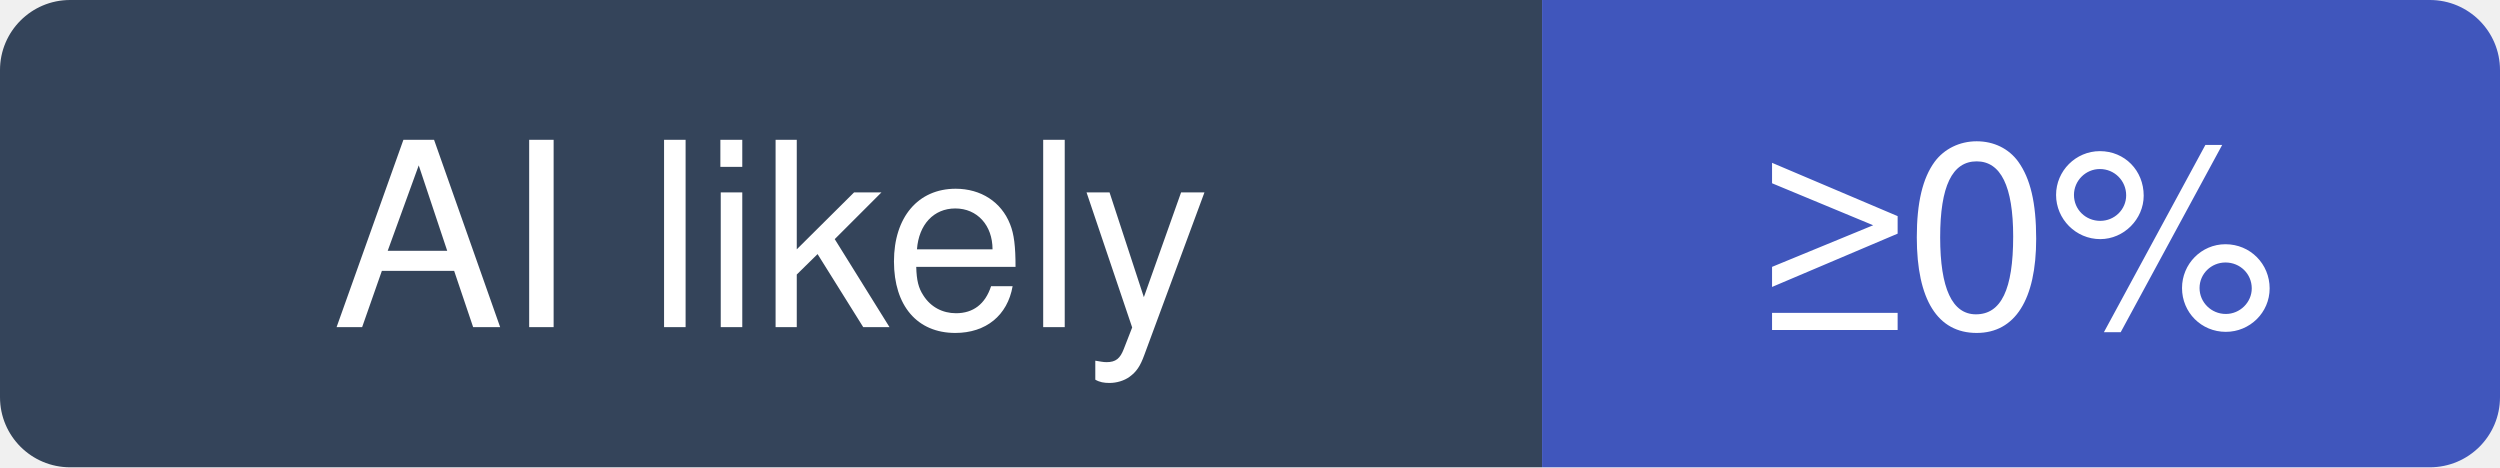
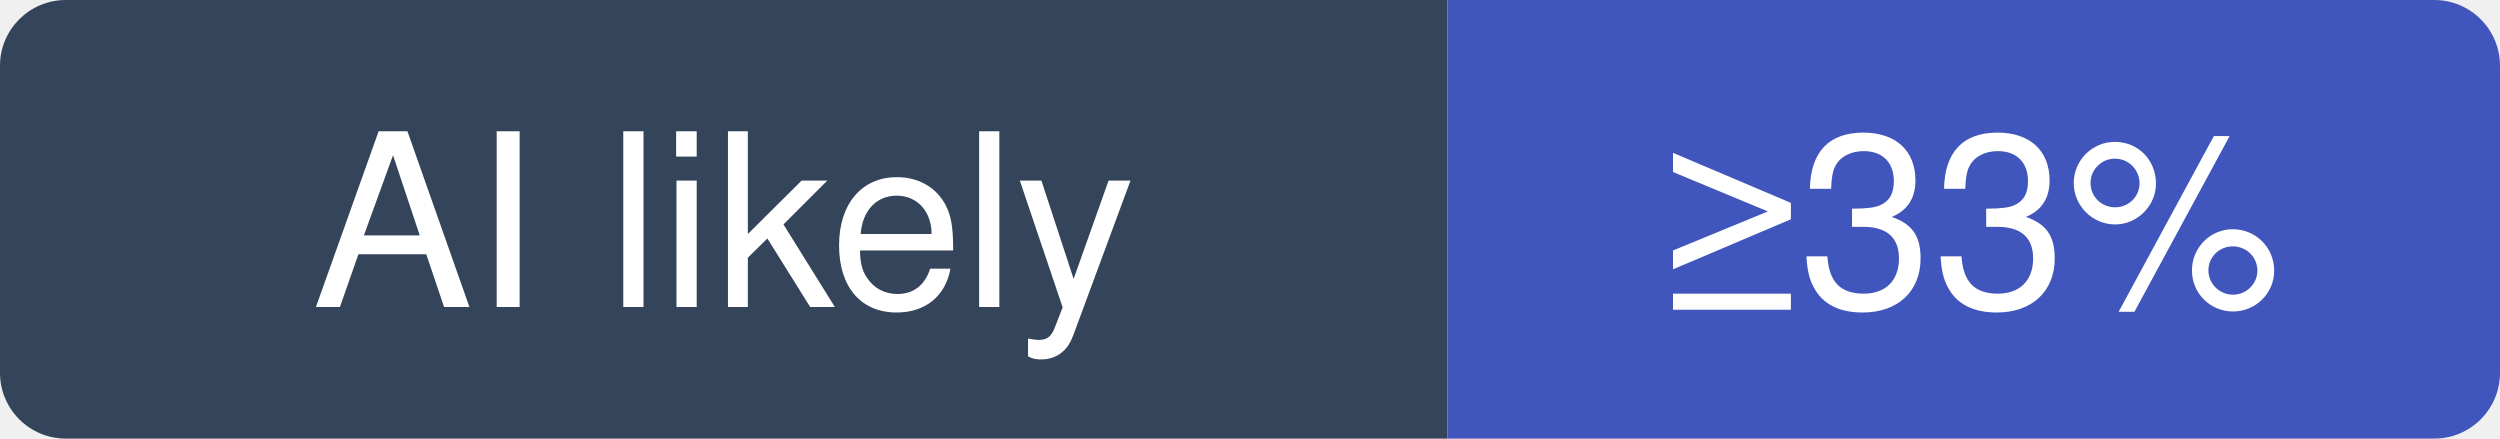
- <svg xmlns="http://www.w3.org/2000/svg" width="107" height="20" viewBox="0 0 107 20" role="img" aria-label="h5bp/html5-boilerplate: at least 0% of recent commits disclose an AI agent; no estimate beyond that">
+ <svg xmlns="http://www.w3.org/2000/svg" width="114" height="20" viewBox="0 0 114 20" role="img" aria-label="h5bp/html5-boilerplate: at least 33% of recent commits disclose an AI agent; no estimate beyond that">
  <clipPath id="hm-l">
-     <rect width="107" height="20" rx="3" />
+     <rect width="114" height="20" rx="3" />
  </clipPath>
  <g clip-path="url(#hm-l)">
    <rect width="66" height="20" fill="#34445A" />
-     <rect x="66" width="41" height="20" fill="#4056BC" />
+     <rect x="66" width="48" height="20" fill="#4056BC" />
  </g>
  <g fill="#fff" text-anchor="middle" font-family="Verdana, -apple-system, BlinkMacSystemFont, Segoe UI, Helvetica, Arial, Fira Sans, sans-serif" font-size="11">
    <text x="33" y="14">AI likely</text>
-     <text x="86.5" y="14">≥0%</text>
+     <text x="90" y="14">≥33%</text>
  </g>
</svg>
